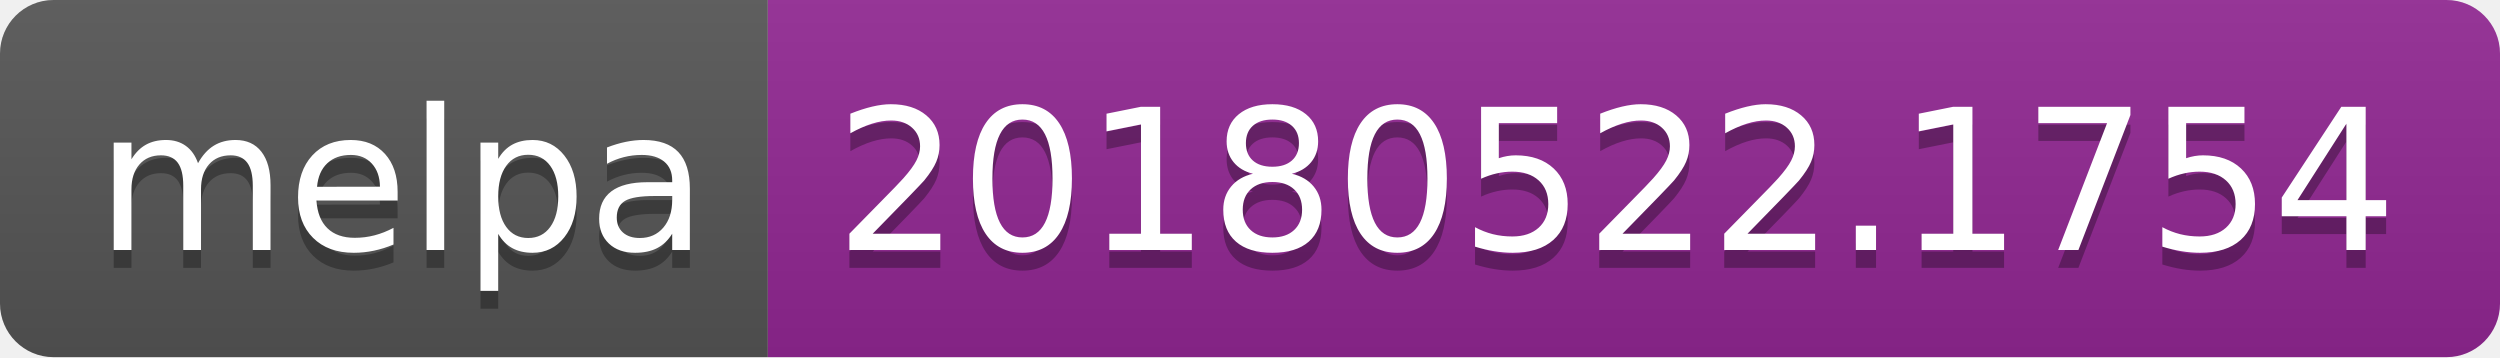
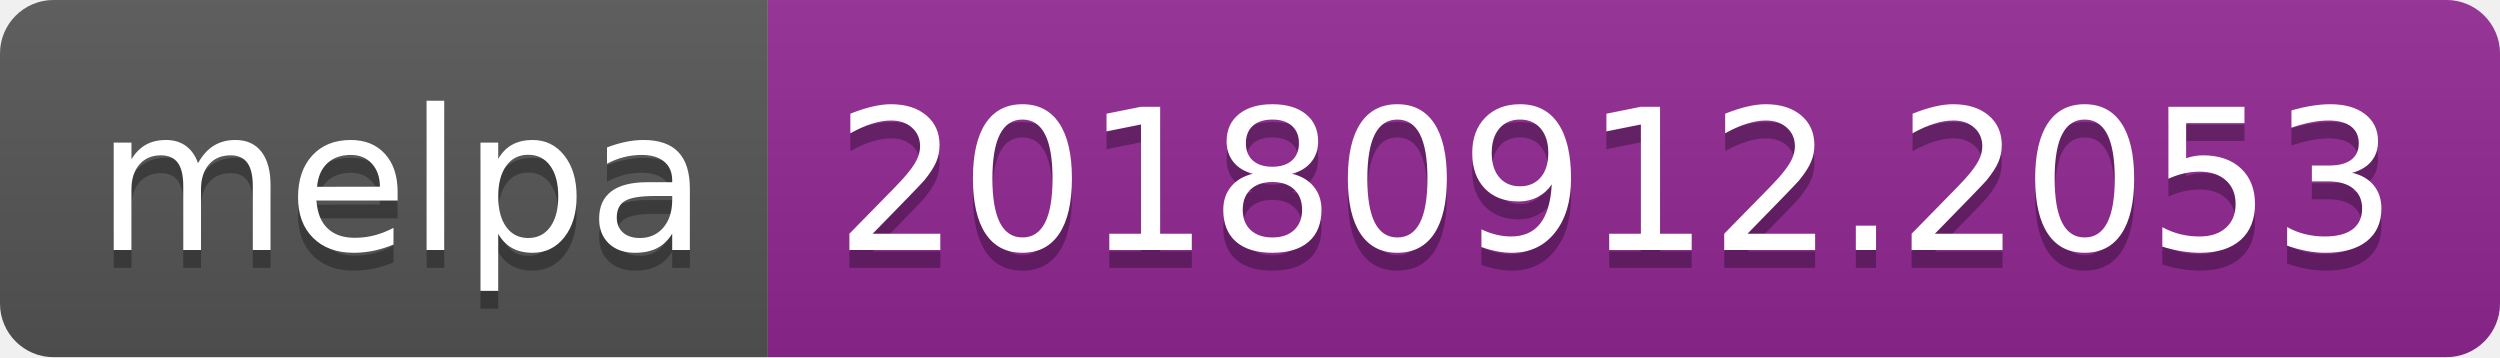
<svg xmlns="http://www.w3.org/2000/svg" width="140" height="20">
  <linearGradient id="b" x2="0" y2="100%">
    <stop offset="0" stop-color="#bbb" stop-opacity=".1" />
    <stop offset="1" stop-opacity=".1" />
  </linearGradient>
  <clipPath id="a">
    <rect width="140" height="20" rx="3" fill="#fff" />
  </clipPath>
  <g clip-path="url(#a)">
    <path fill="#555" d="M0 0h43v20H0z" />
    <path fill="#922793" d="M43 0h97v20H43z" />
    <path fill="url(#b)" d="M0 0h140v20H0z" />
  </g>
  <g fill="#fff" text-anchor="middle" font-family="DejaVu Sans,Verdana,Geneva,sans-serif" font-size="110">
    <text x="225" y="150" fill="#010101" fill-opacity=".3" transform="scale(.1)" textLength="330">melpa</text>
    <text x="225" y="140" transform="scale(.1)" textLength="330">melpa</text>
-     <text x="905" y="150" fill="#010101" fill-opacity=".3" transform="scale(.1)" textLength="870">20180522.1754</text>
-     <text x="905" y="140" transform="scale(.1)" textLength="870">20180522.1754</text>
+     <text x="905" y="150" fill="#010101" fill-opacity=".3" transform="scale(.1)" textLength="870">20180912.2053</text>
+     <text x="905" y="140" transform="scale(.1)" textLength="870">20180912.2053</text>
  </g>
</svg>
